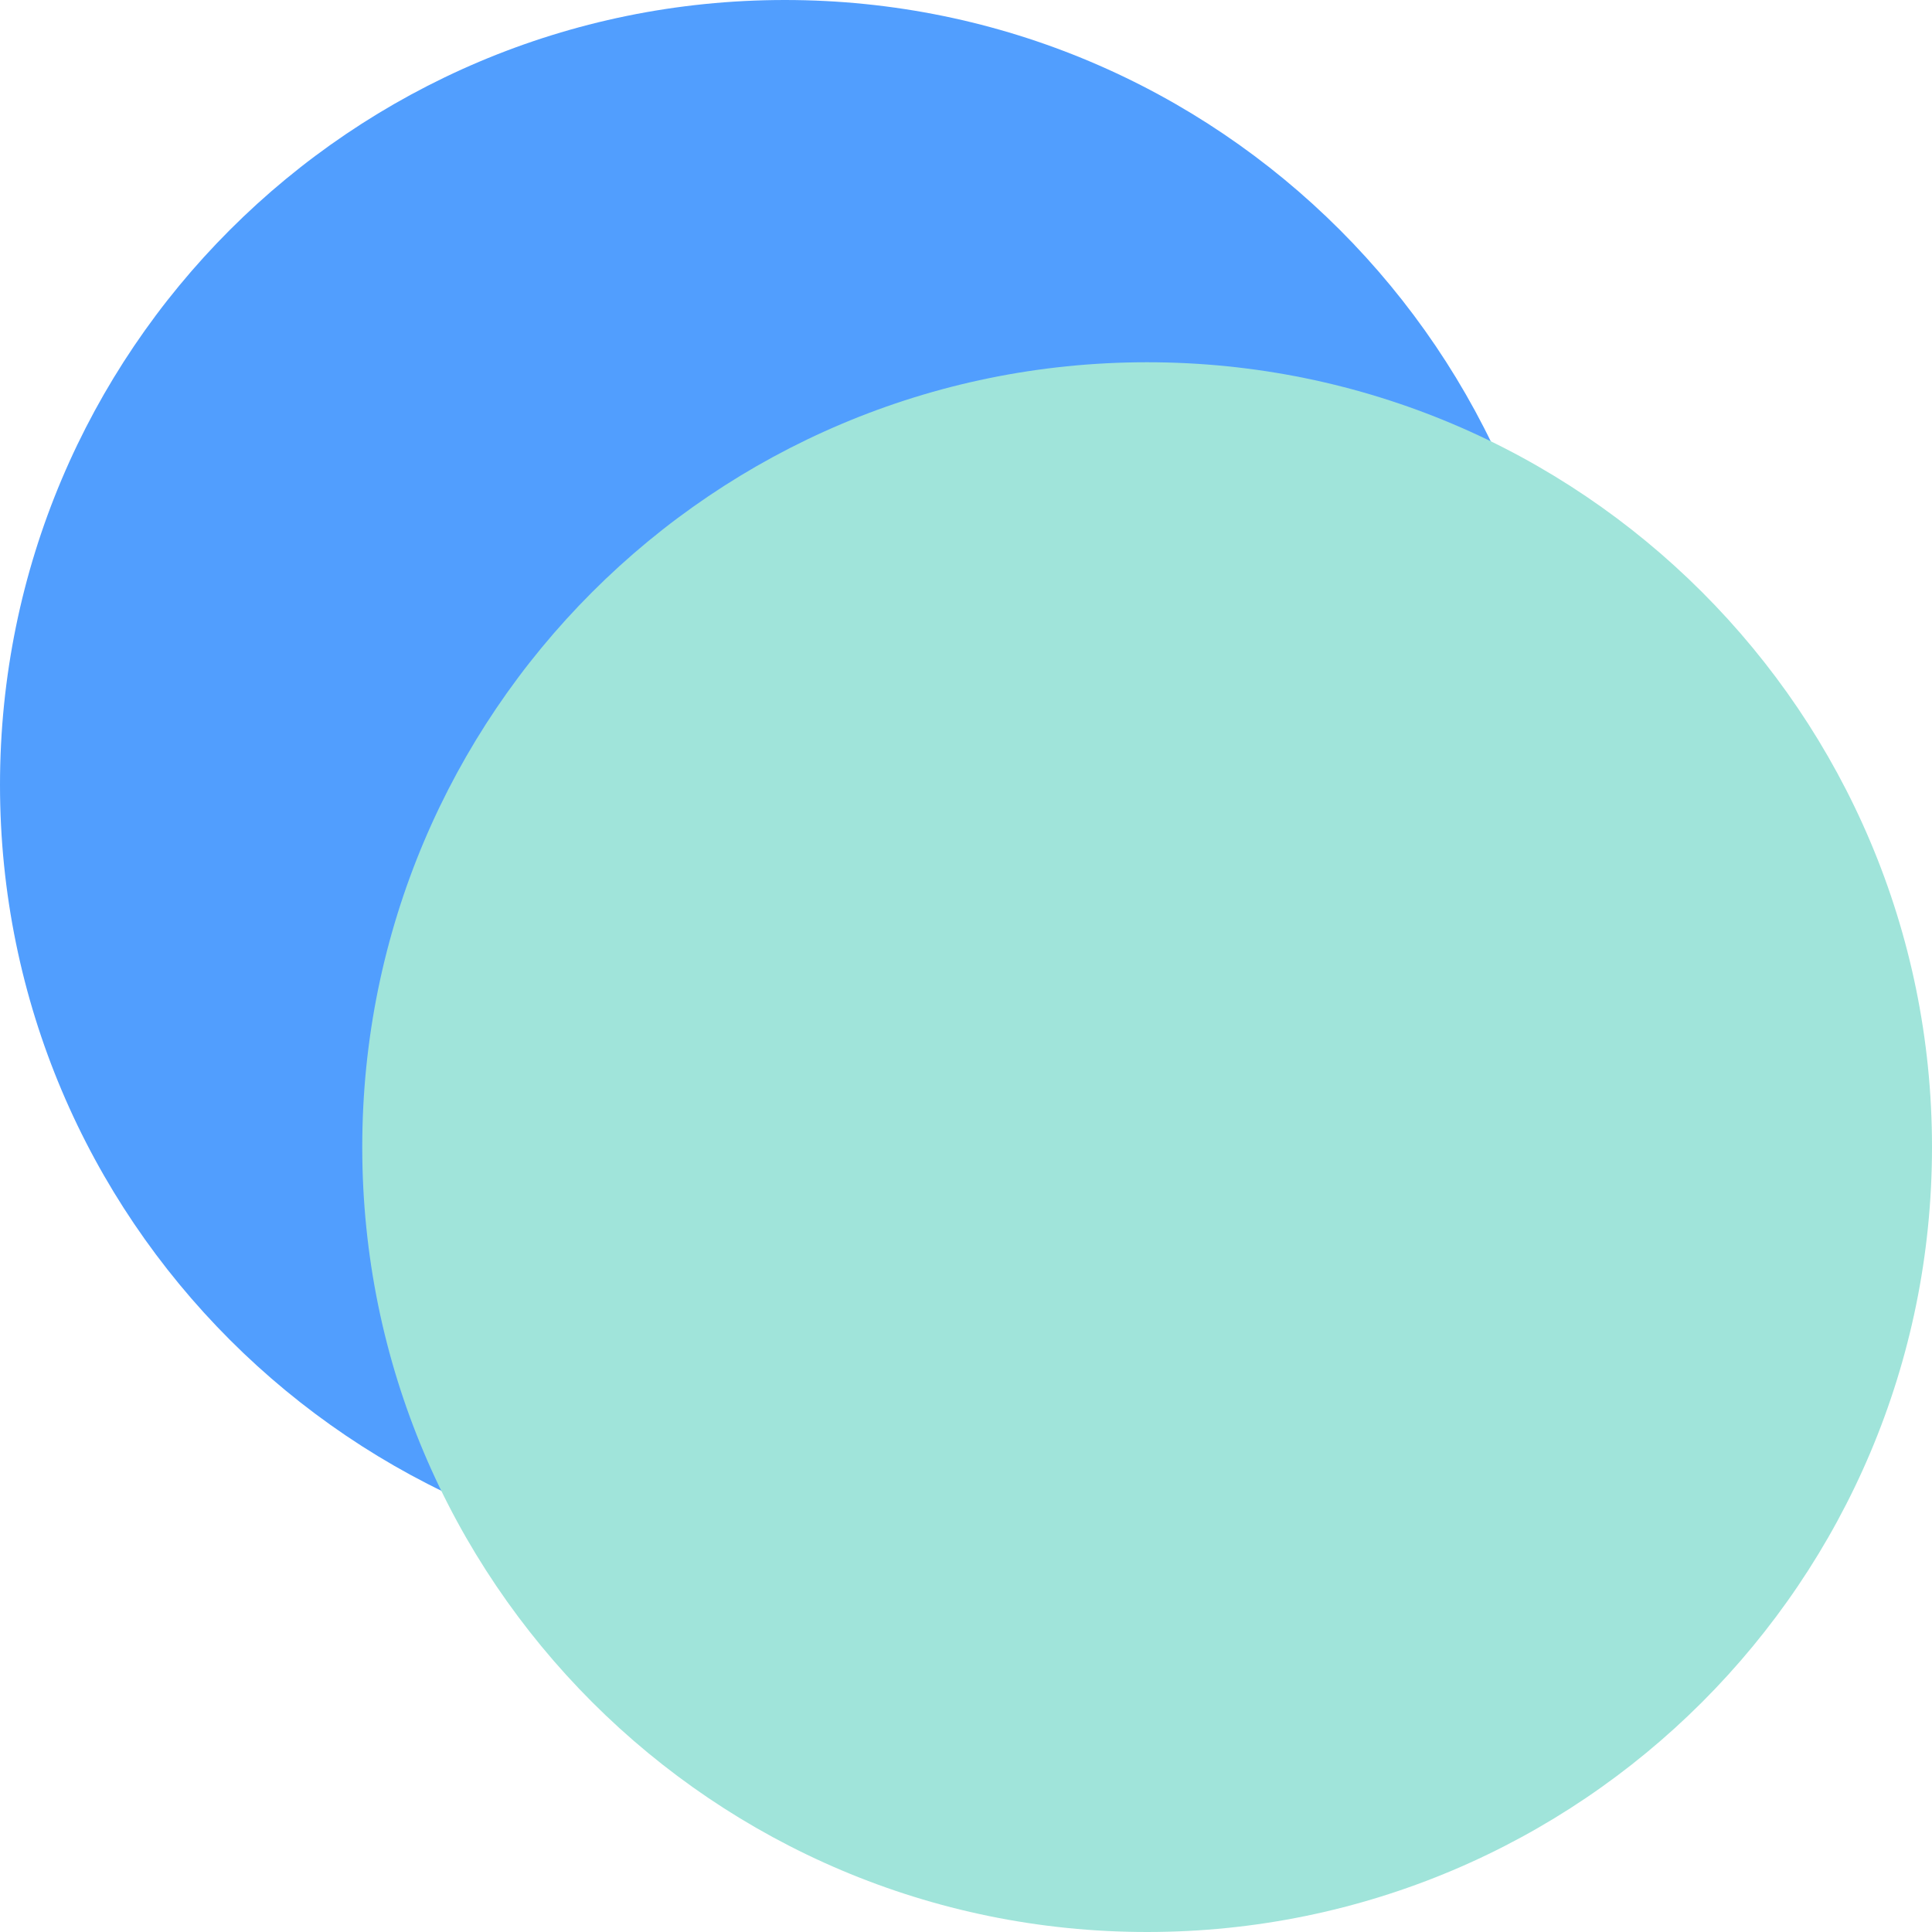
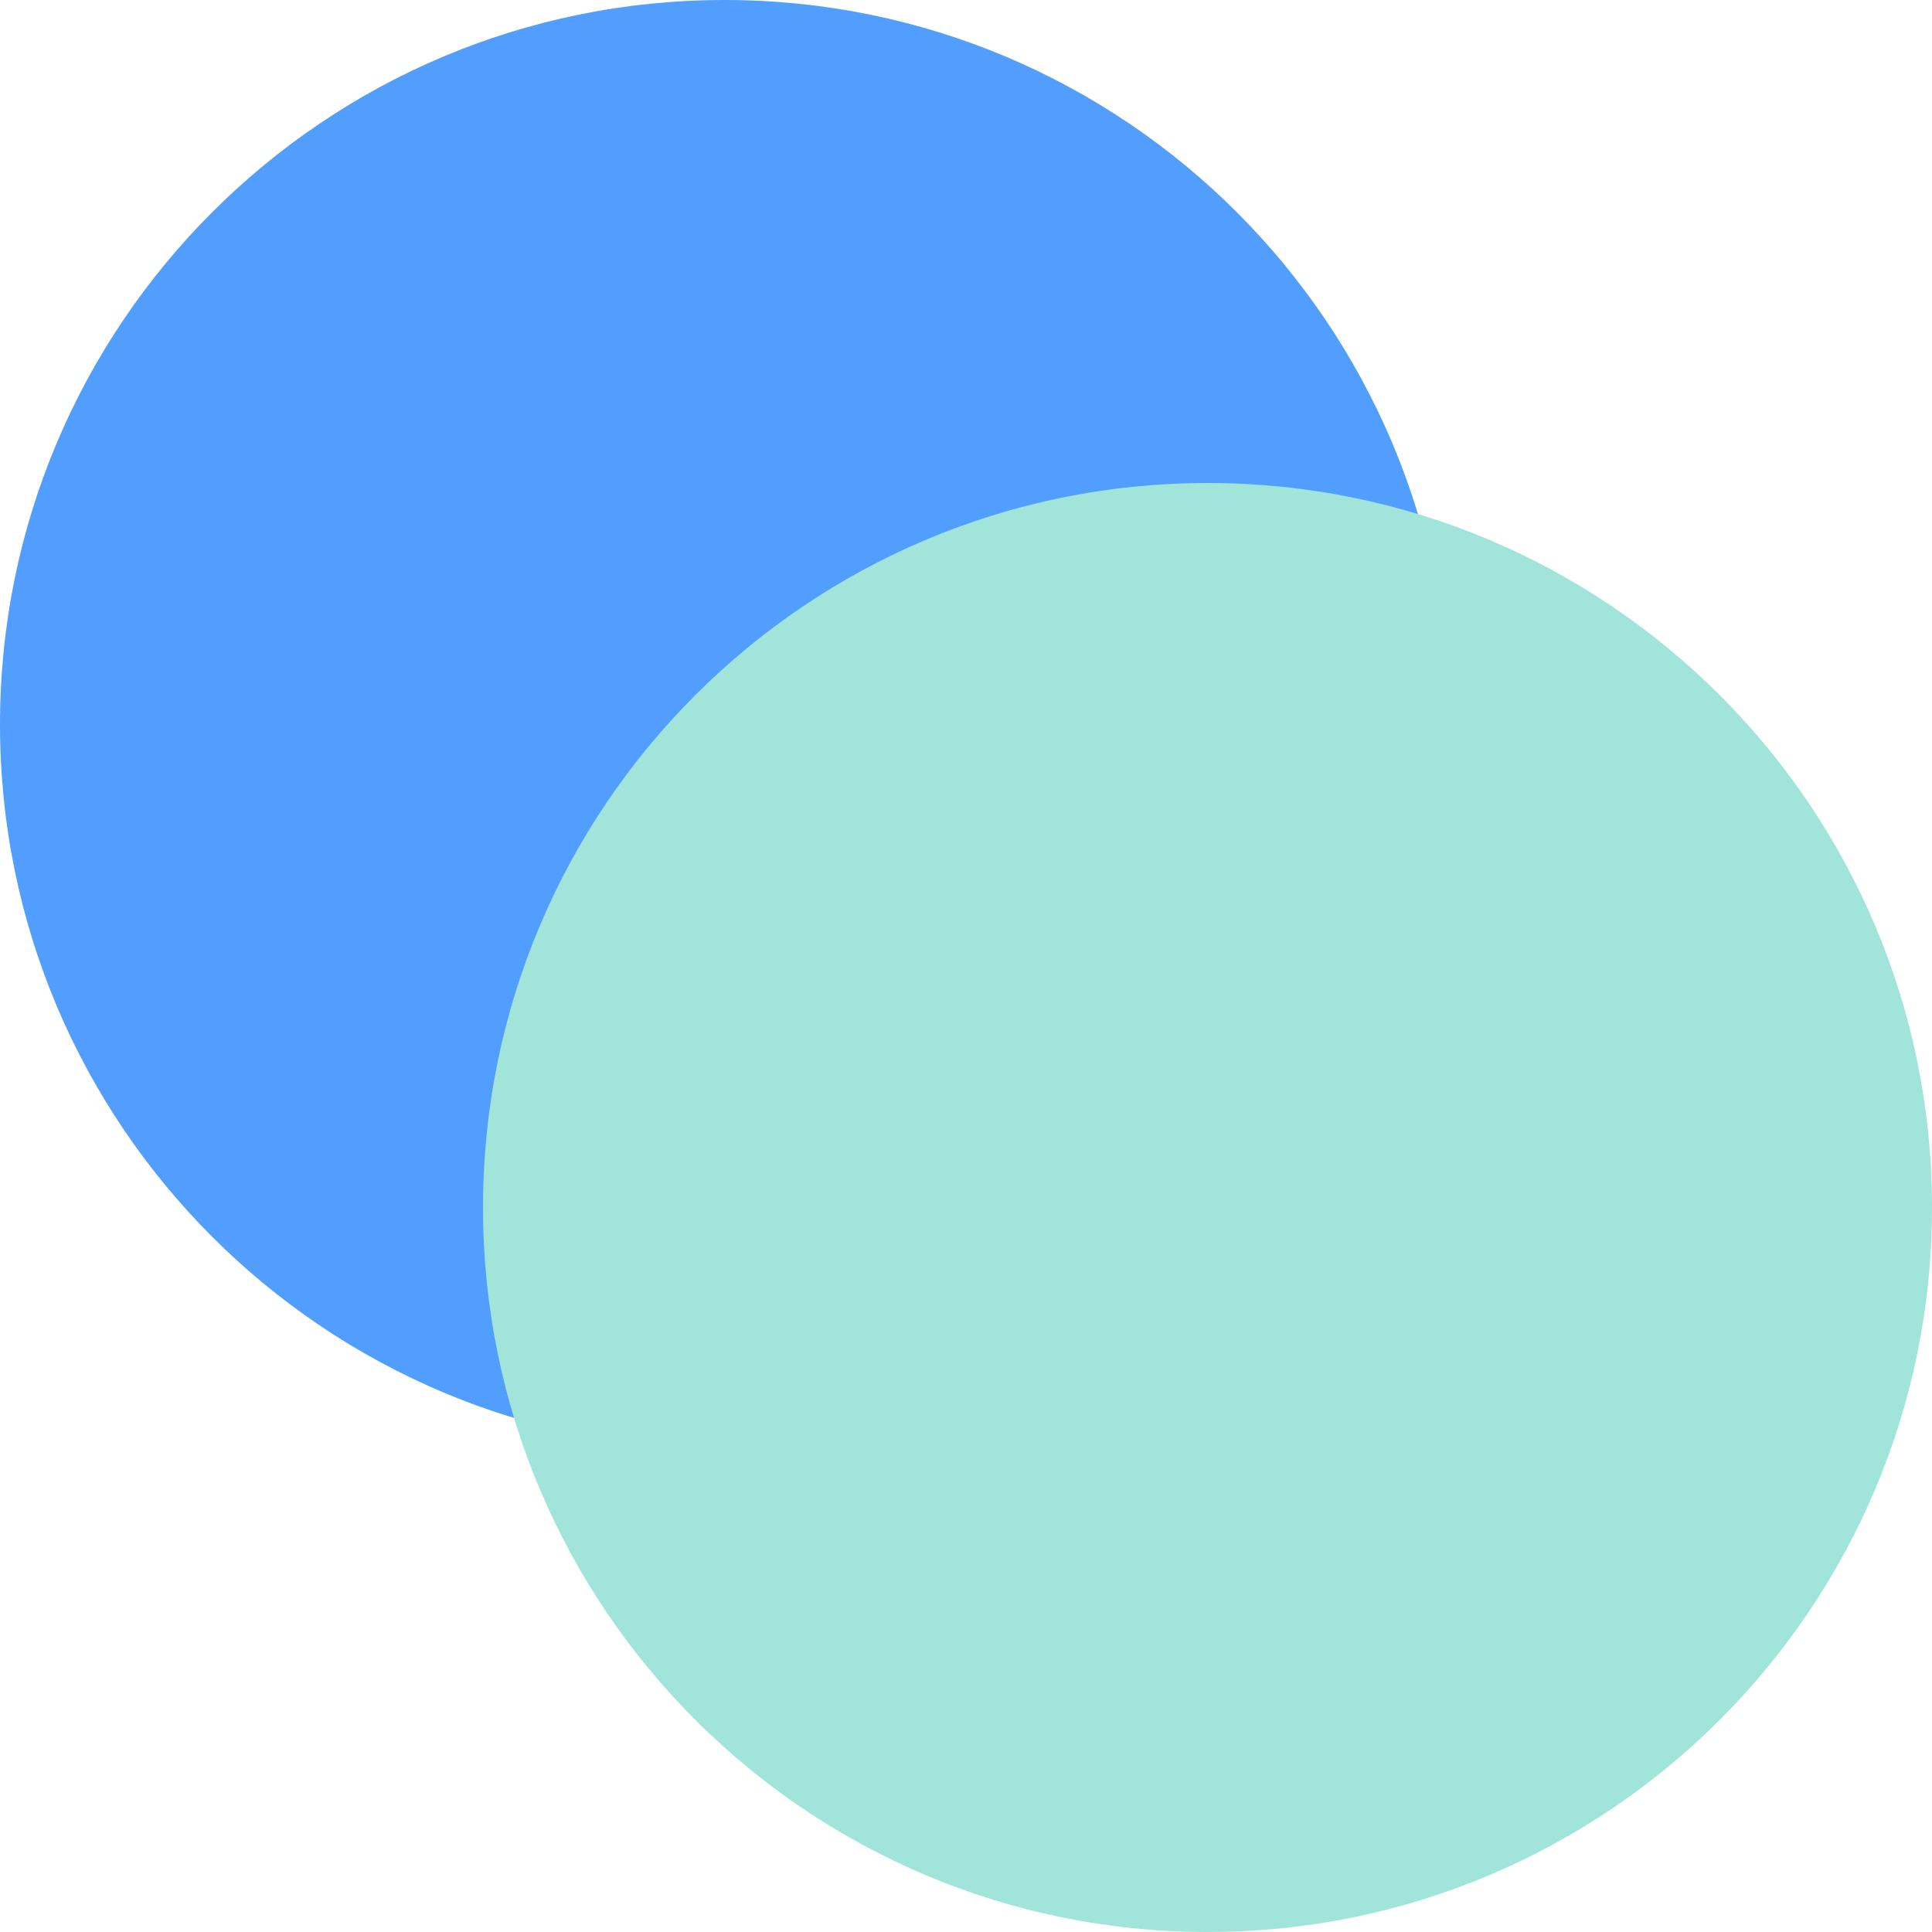
- <svg xmlns="http://www.w3.org/2000/svg" width="64" height="64" viewBox="0 0 64 64">
-   <circle cx="26" cy="26" r="26" fill="#519efe" />
-   <circle cx="38" cy="38" r="26" fill="#a0e4da" />
+ <svg xmlns="http://www.w3.org/2000/svg" width="16" height="16" viewBox="0 0 16 16">
+   <circle cx="6" cy="6" r="6" fill="#519efe" />
+   <circle cx="10" cy="10" r="6" fill="#a0e4da" />
</svg>
